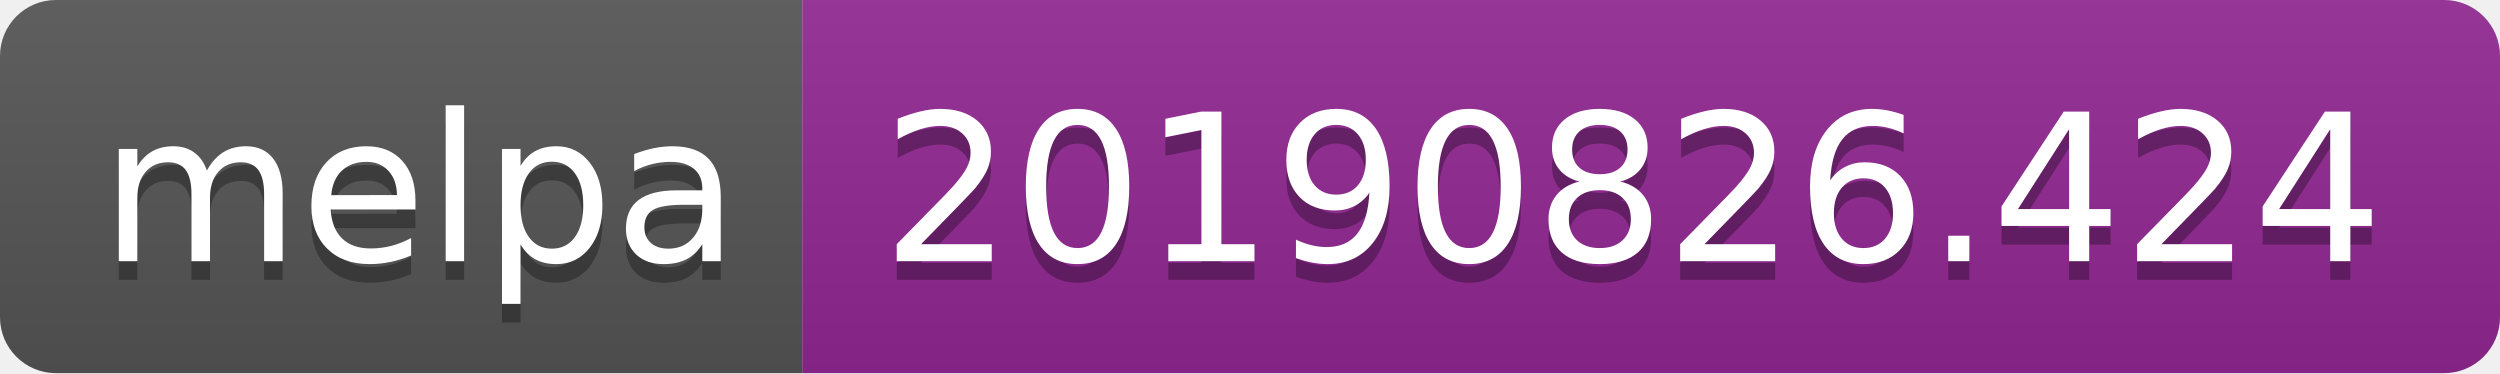
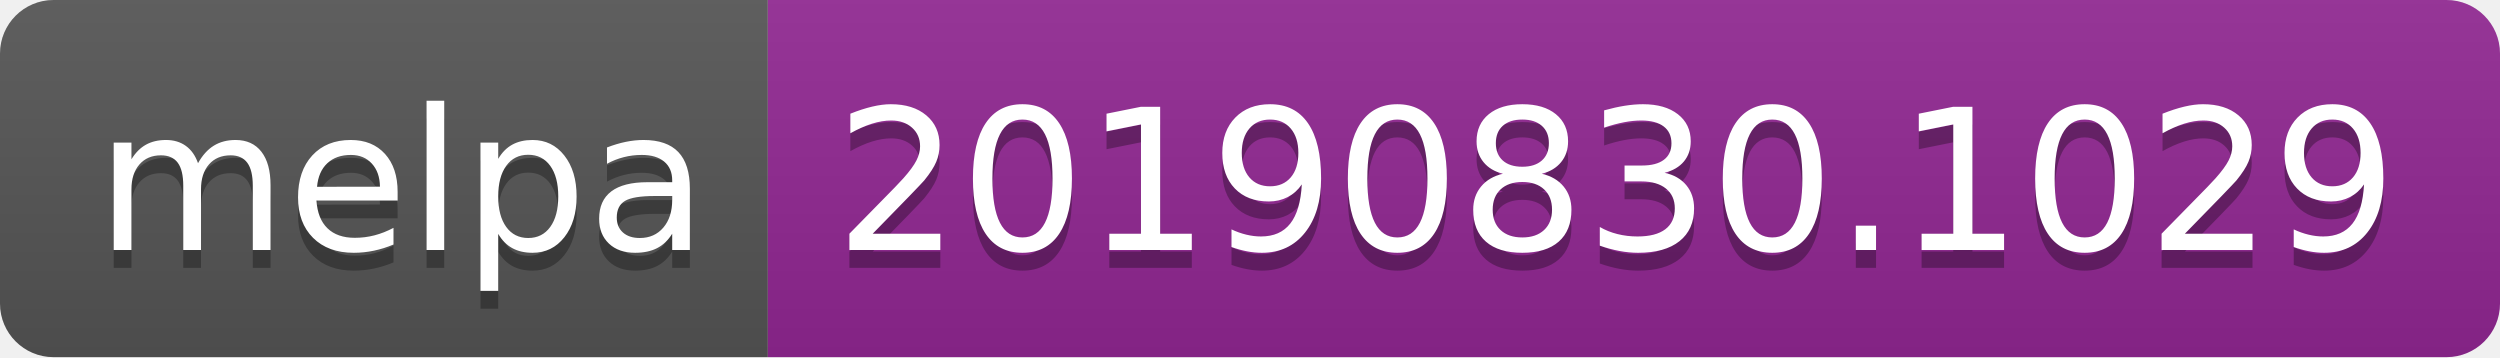
- <svg xmlns="http://www.w3.org/2000/svg" width="134" height="20">
+ <svg xmlns="http://www.w3.org/2000/svg" width="140" height="20">
  <linearGradient id="b" x2="0" y2="100%">
    <stop offset="0" stop-color="#bbb" stop-opacity=".1" />
    <stop offset="1" stop-opacity=".1" />
  </linearGradient>
  <clipPath id="a">
-     <rect width="134" height="20" rx="3" fill="#fff" />
+     <rect width="140" height="20" rx="3" fill="#fff" />
  </clipPath>
  <g clip-path="url(#a)">
    <path fill="#555" d="M0 0h43v20H0z" />
-     <path fill="#922793" d="M43 0h91v20H43z" />
-     <path fill="url(#b)" d="M0 0h134v20H0z" />
+     <path fill="#922793" d="M43 0h97v20H43z" />
+     <path fill="url(#b)" d="M0 0h140v20H0z" />
  </g>
  <g fill="#fff" text-anchor="middle" font-family="DejaVu Sans,Verdana,Geneva,sans-serif" font-size="110">
    <text x="225" y="150" fill="#010101" fill-opacity=".3" transform="scale(.1)" textLength="330">melpa</text>
    <text x="225" y="140" transform="scale(.1)" textLength="330">melpa</text>
-     <text x="875" y="150" fill="#010101" fill-opacity=".3" transform="scale(.1)" textLength="810">20190826.424</text>
-     <text x="875" y="140" transform="scale(.1)" textLength="810">20190826.424</text>
+     <text x="905" y="150" fill="#010101" fill-opacity=".3" transform="scale(.1)" textLength="870">20190830.1029</text>
+     <text x="905" y="140" transform="scale(.1)" textLength="870">20190830.1029</text>
  </g>
</svg>
